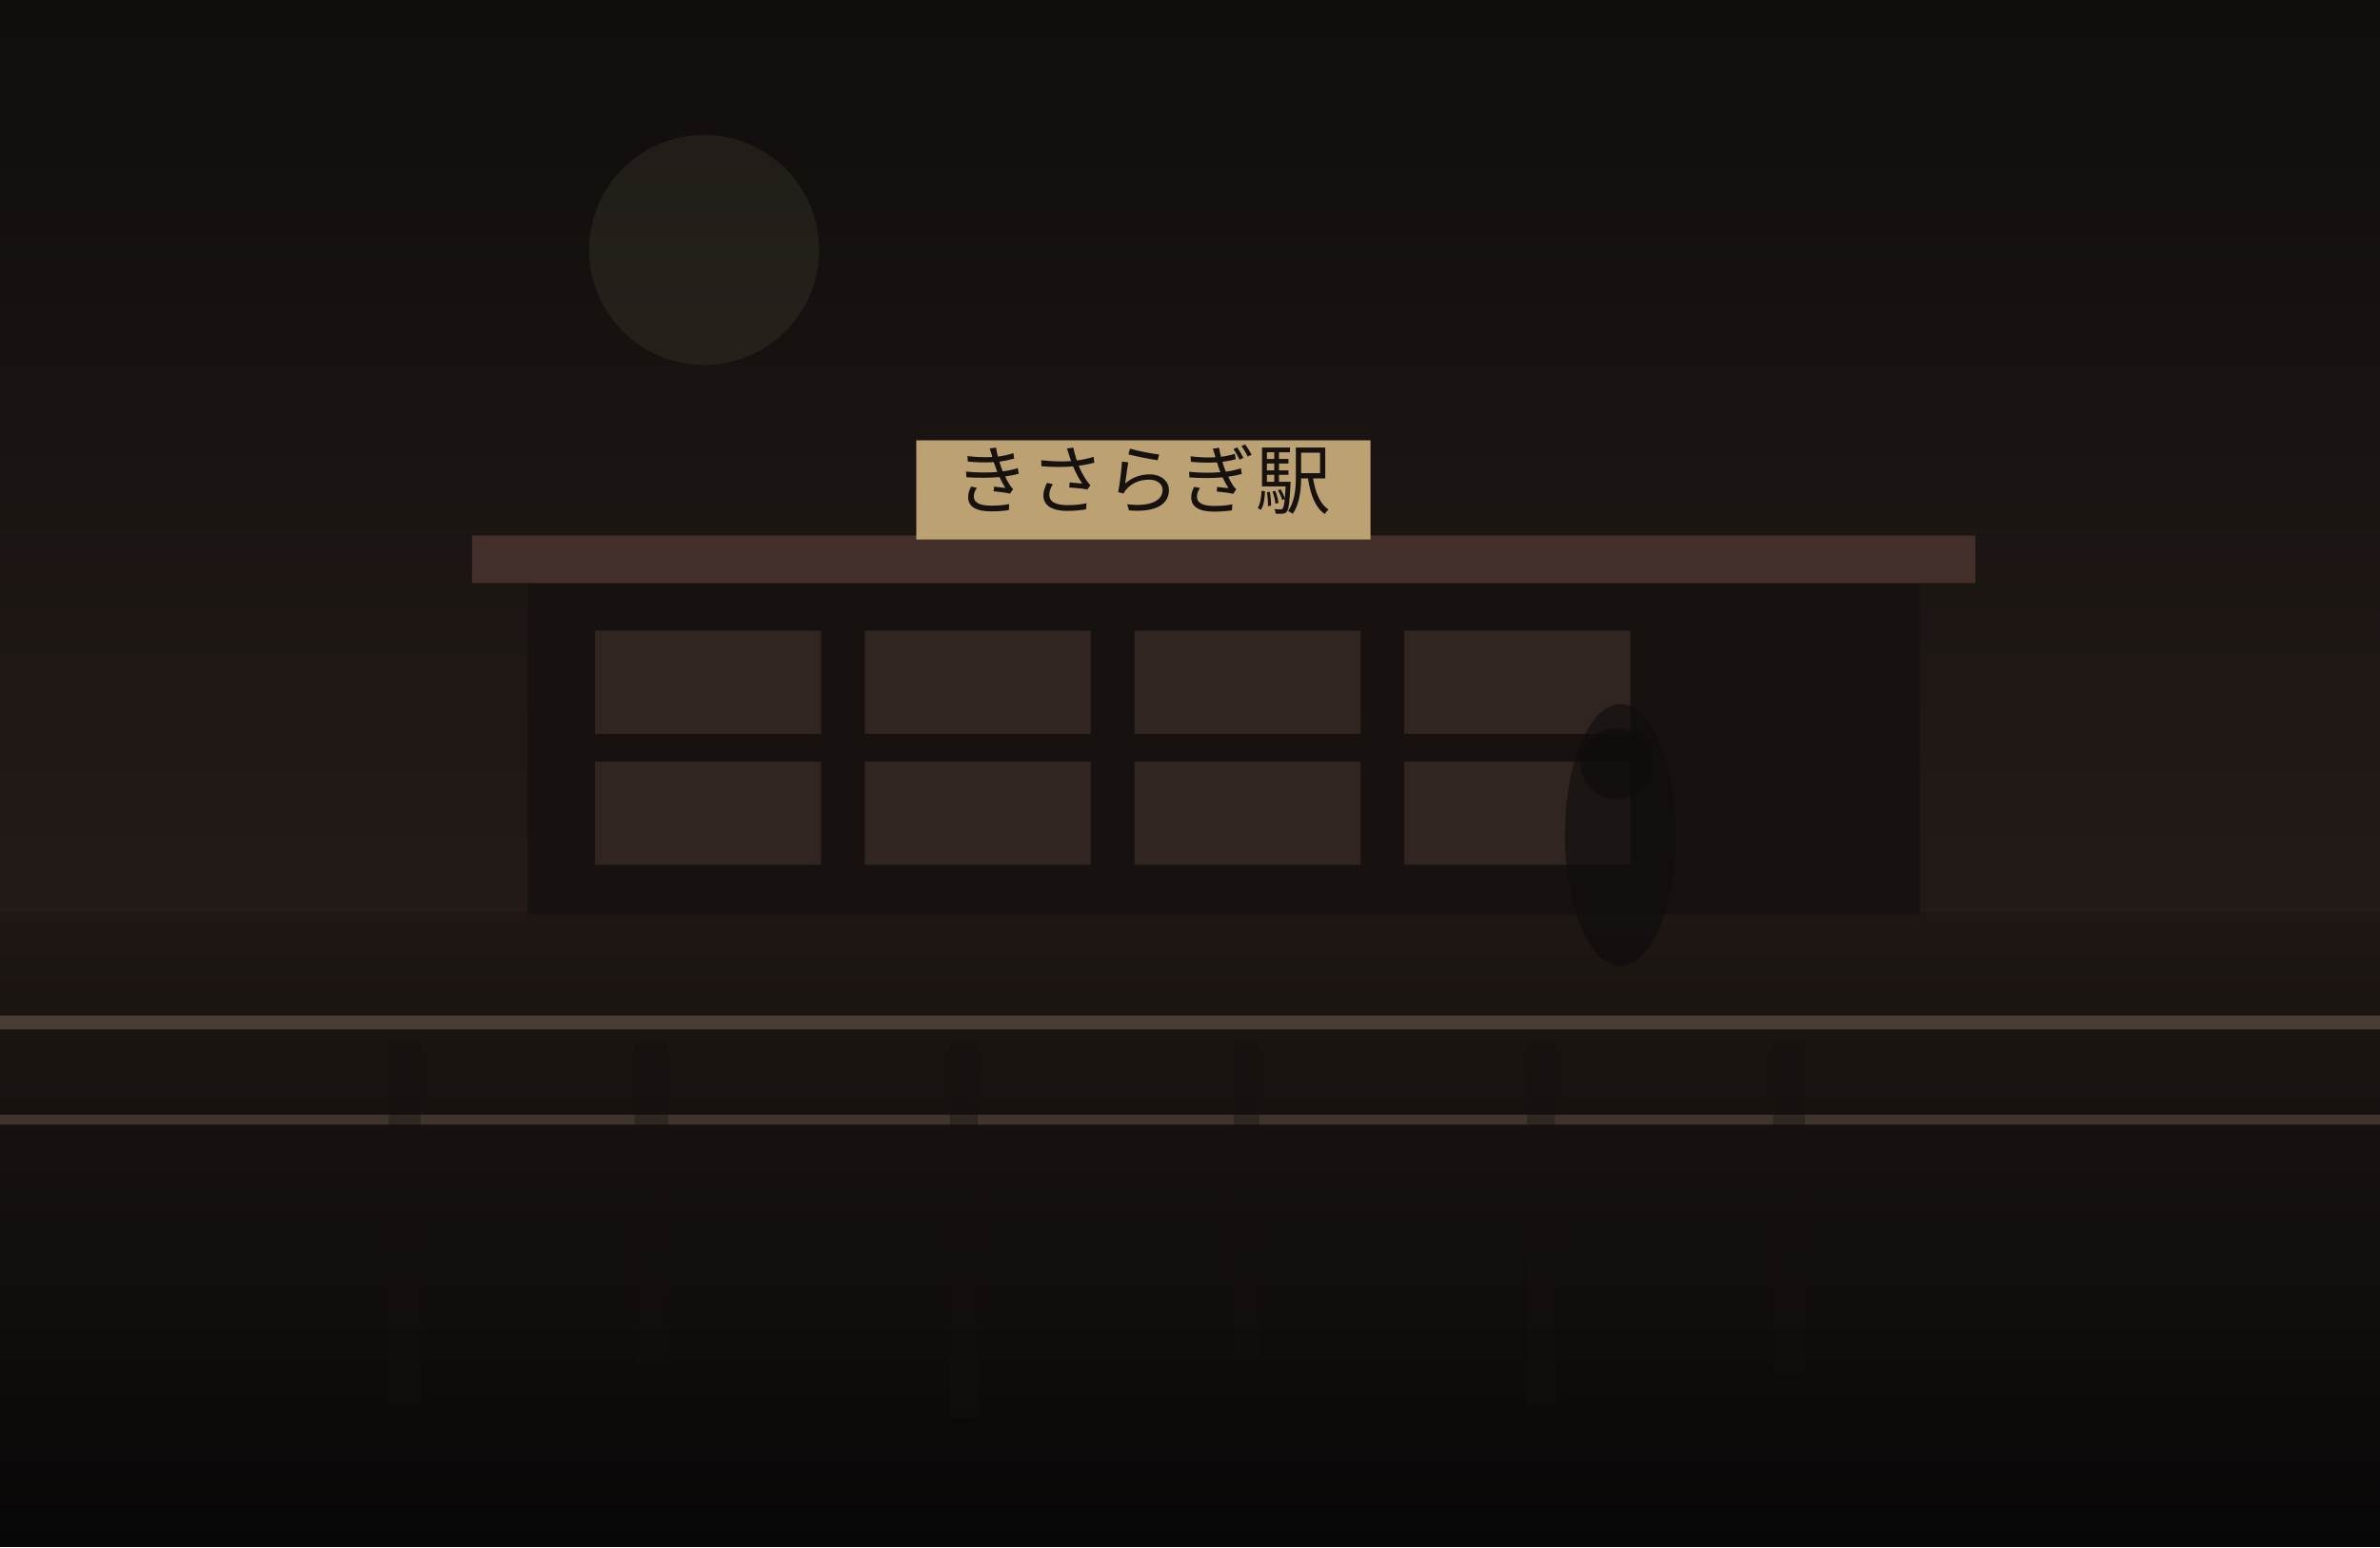
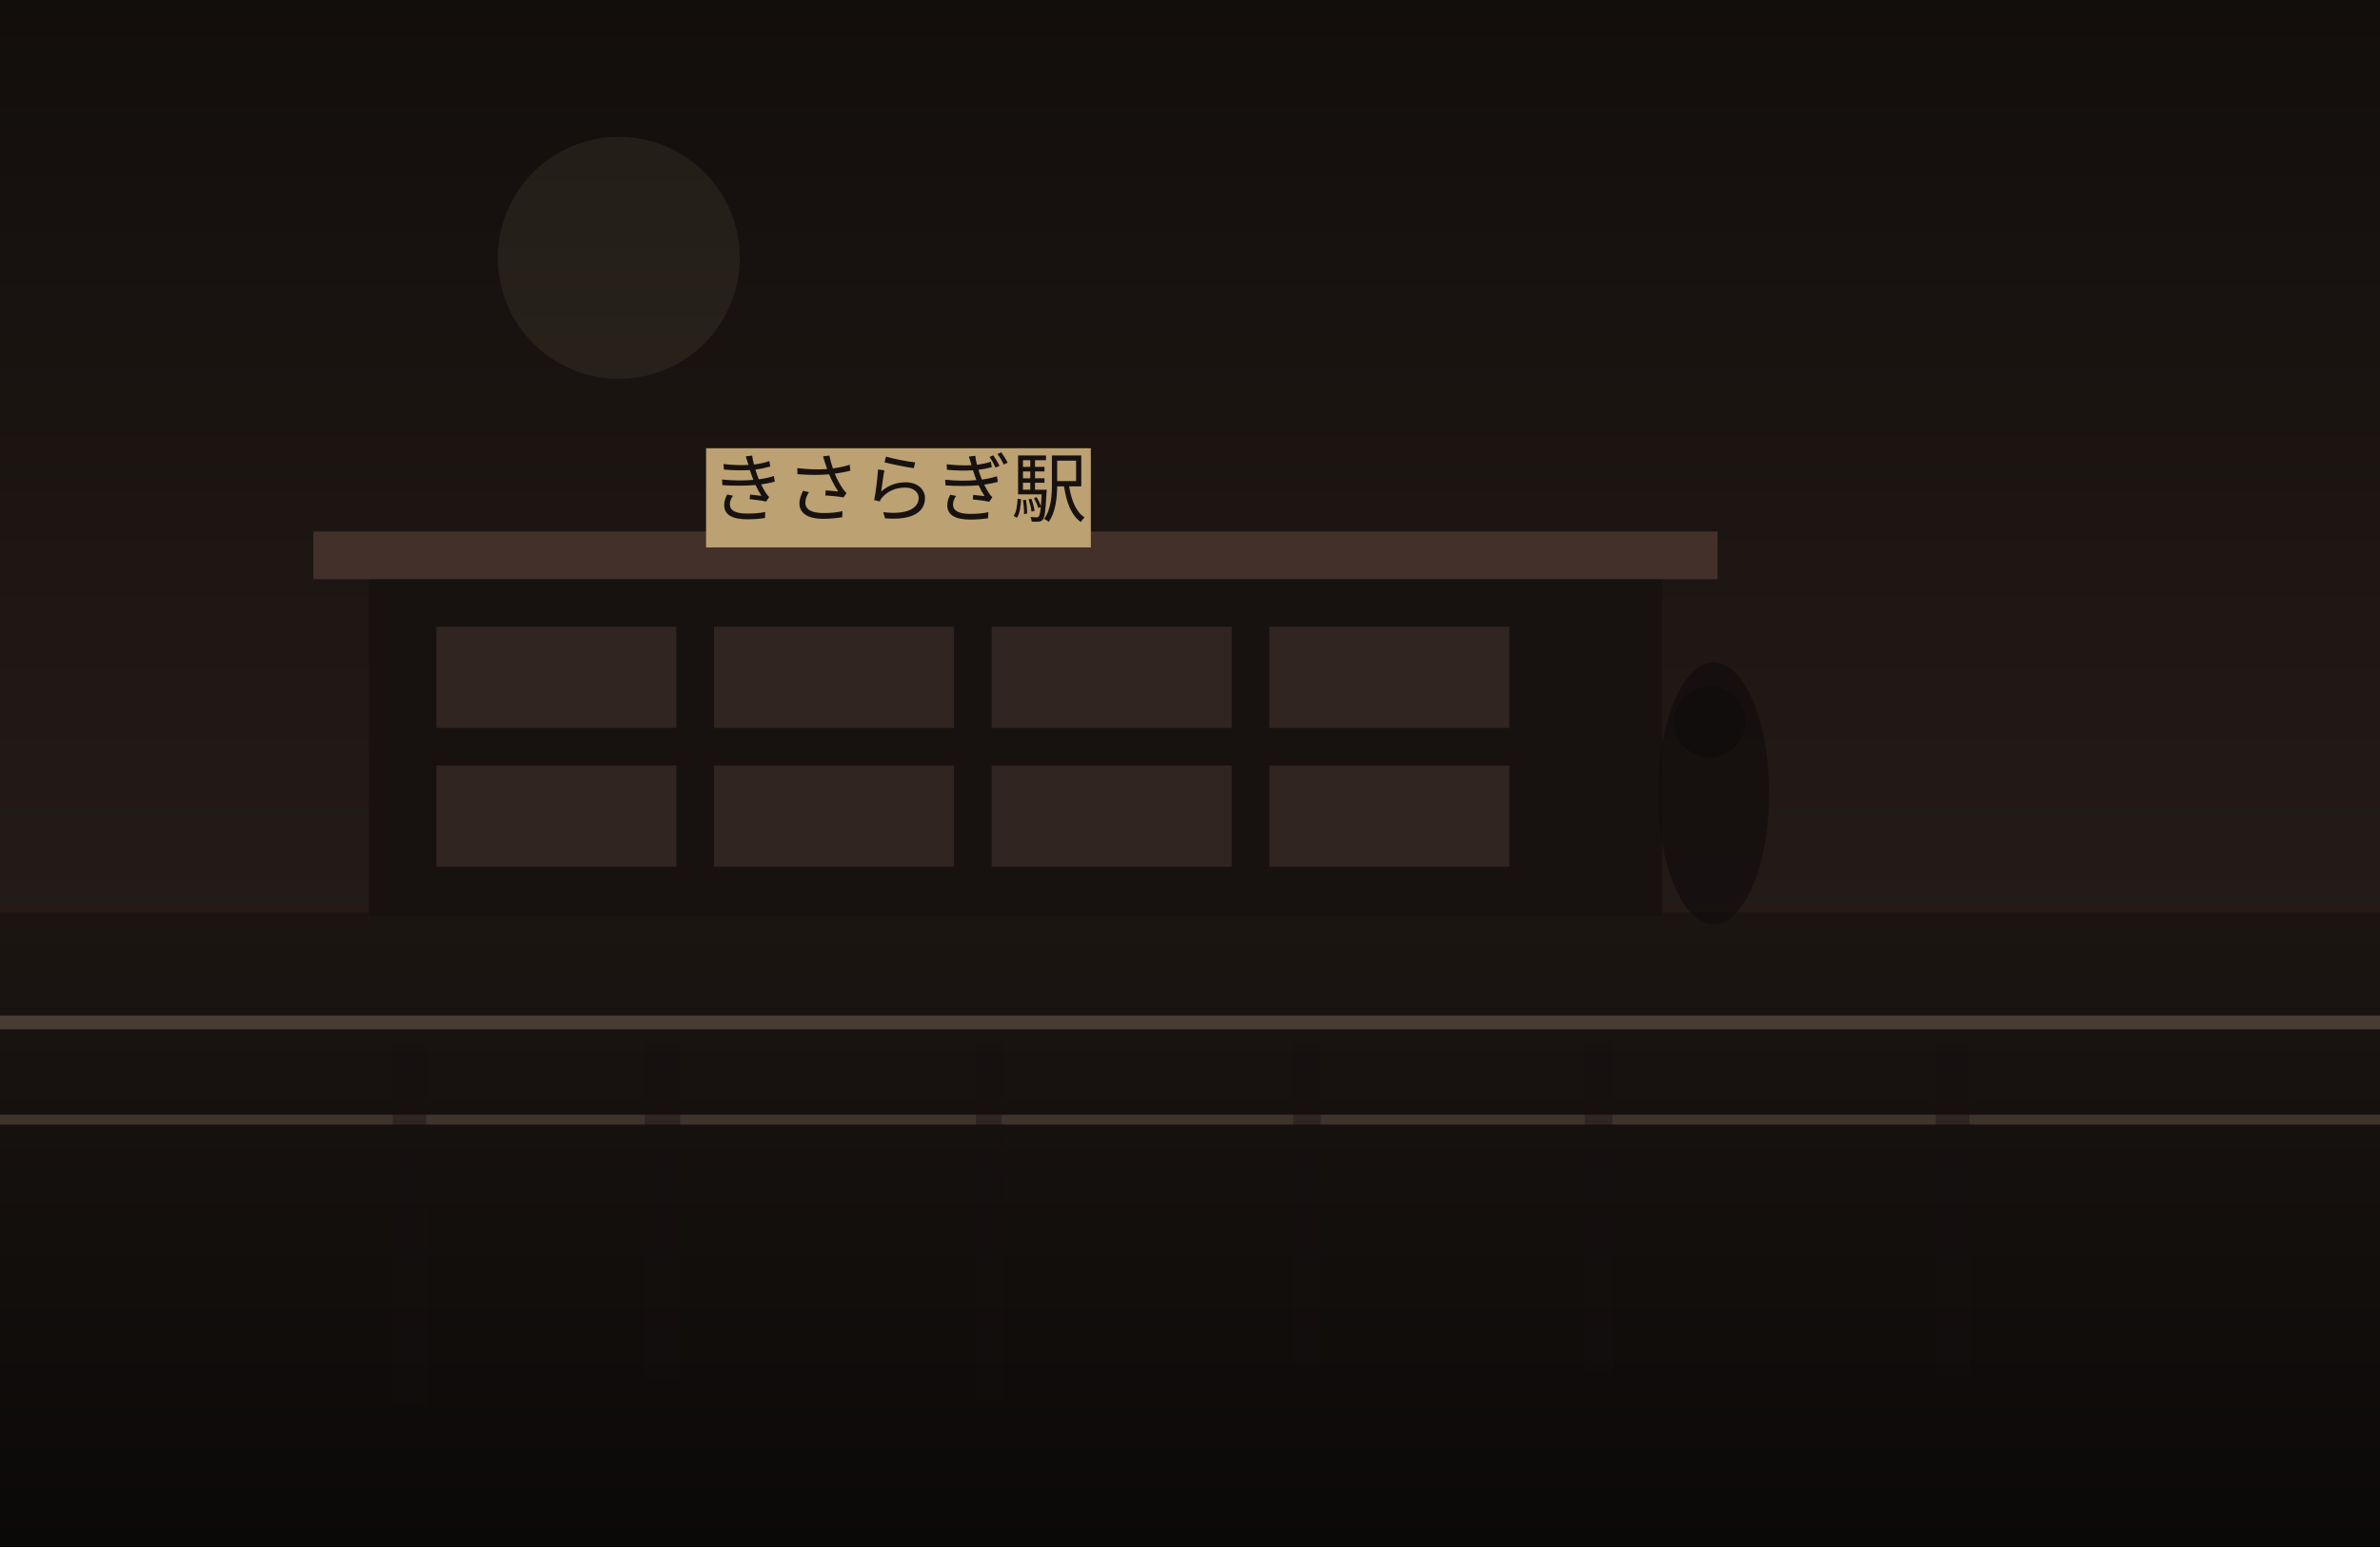
<svg xmlns="http://www.w3.org/2000/svg" width="1200" height="780" viewBox="0 0 1200 780" fill="none">
  <defs>
    <linearGradient id="sky" x1="600" y1="0" x2="600" y2="780" gradientUnits="userSpaceOnUse">
-       <stop stop-color="#100D0C" />
+       <stop stop-color="#120E0C" />
      <stop offset="1" stop-color="#30241F" />
    </linearGradient>
    <linearGradient id="ground" x1="600" y1="460" x2="600" y2="780" gradientUnits="userSpaceOnUse">
-       <stop stop-color="#1E1713" />
-       <stop offset="1" stop-color="#080707" />
+       <stop stop-color="#1B1512" />
+       <stop offset="1" stop-color="#0B0908" />
    </linearGradient>
  </defs>
  <rect width="1200" height="780" fill="url(#sky)" />
-   <circle cx="355" cy="126" r="58" fill="#D2BC91" fill-opacity="0.08" />
+   <circle cx="312" cy="130" r="61" fill="#D2BC91" fill-opacity="0.08" />
  <rect y="460" width="1200" height="320" fill="url(#ground)" />
-   <rect x="266" y="290" width="702" height="171" fill="#171210" />
-   <rect x="238" y="270" width="758" height="24" fill="#44302A" />
-   <rect x="300" y="318" width="114" height="52" fill="#332721" opacity="0.9" />
-   <rect x="436" y="318" width="114" height="52" fill="#332721" opacity="0.9" />
-   <rect x="572" y="318" width="114" height="52" fill="#332721" opacity="0.9" />
-   <rect x="708" y="318" width="114" height="52" fill="#332721" opacity="0.9" />
-   <rect x="300" y="384" width="114" height="52" fill="#332721" opacity="0.9" />
-   <rect x="436" y="384" width="114" height="52" fill="#332721" opacity="0.9" />
-   <rect x="572" y="384" width="114" height="52" fill="#332721" opacity="0.9" />
-   <rect x="708" y="384" width="114" height="52" fill="#332721" opacity="0.9" />
-   <rect x="462" y="222" width="229" height="50" fill="#BCA173" />
-   <text x="576" y="256" text-anchor="middle" font-size="38" font-family="serif" fill="#17120F">きさらぎ駅</text>
+   <rect x="186" y="288" width="652" height="174" fill="#171210" />
+   <rect x="158" y="268" width="708" height="24" fill="#44302A" />
+   <rect x="220" y="316" width="121" height="51" fill="#332721" opacity="0.9" />
+   <rect x="360" y="316" width="121" height="51" fill="#332721" opacity="0.9" />
+   <rect x="500" y="316" width="121" height="51" fill="#332721" opacity="0.9" />
+   <rect x="640" y="316" width="121" height="51" fill="#332721" opacity="0.9" />
+   <rect x="220" y="386" width="121" height="51" fill="#332721" opacity="0.9" />
+   <rect x="360" y="386" width="121" height="51" fill="#332721" opacity="0.9" />
+   <rect x="500" y="386" width="121" height="51" fill="#332721" opacity="0.9" />
+   <rect x="640" y="386" width="121" height="51" fill="#332721" opacity="0.9" />
+   <rect x="356" y="226" width="194" height="50" fill="#BCA173" />
+   <text x="453" y="260" text-anchor="middle" font-size="38" font-family="serif" fill="#17120F">きさらぎ駅</text>
  <rect x="0" y="512" width="1200" height="7" fill="#6F5D4F" fill-opacity="0.56" />
  <rect x="0" y="562" width="1200" height="5" fill="#8A7562" fill-opacity="0.35" />
-   <rect x="196" y="525" width="16" height="182" fill="#151110" opacity="0.38" />
-   <rect x="320" y="525" width="17" height="162" fill="#151110" opacity="0.38" />
-   <rect x="479" y="525" width="14" height="190" fill="#151110" opacity="0.38" />
-   <rect x="622" y="525" width="13" height="159" fill="#151110" opacity="0.38" />
-   <rect x="770" y="525" width="14" height="183" fill="#151110" opacity="0.38" />
-   <rect x="894" y="525" width="16" height="167" fill="#151110" opacity="0.38" />
-   <ellipse cx="817" cy="421" rx="28" ry="66" fill="#0F0C0B" opacity="0.62" />
-   <ellipse cx="815" cy="385" rx="18" ry="18" fill="#0F0C0B" opacity="0.62" />
+   <rect x="198" y="525" width="17" height="183" fill="#151110" opacity="0.38" />
+   <rect x="325" y="525" width="18" height="170" fill="#151110" opacity="0.38" />
+   <rect x="492" y="525" width="13" height="180" fill="#151110" opacity="0.38" />
+   <rect x="652" y="525" width="14" height="163" fill="#151110" opacity="0.38" />
+   <rect x="799" y="525" width="14" height="167" fill="#151110" opacity="0.38" />
+   <rect x="976" y="525" width="17" height="168" fill="#151110" opacity="0.38" />
+   <ellipse cx="864" cy="400" rx="28" ry="66" fill="#0F0C0B" opacity="0.62" />
+   <ellipse cx="862" cy="364" rx="18" ry="18" fill="#0F0C0B" opacity="0.62" />
</svg>
